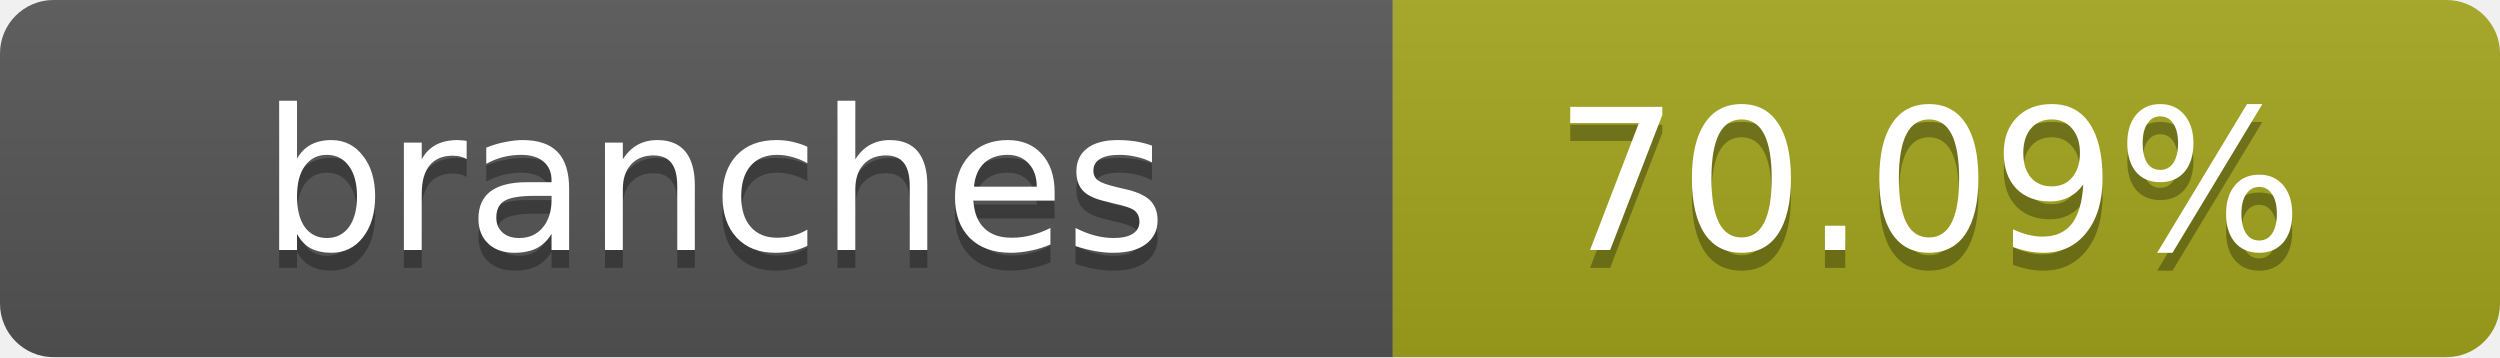
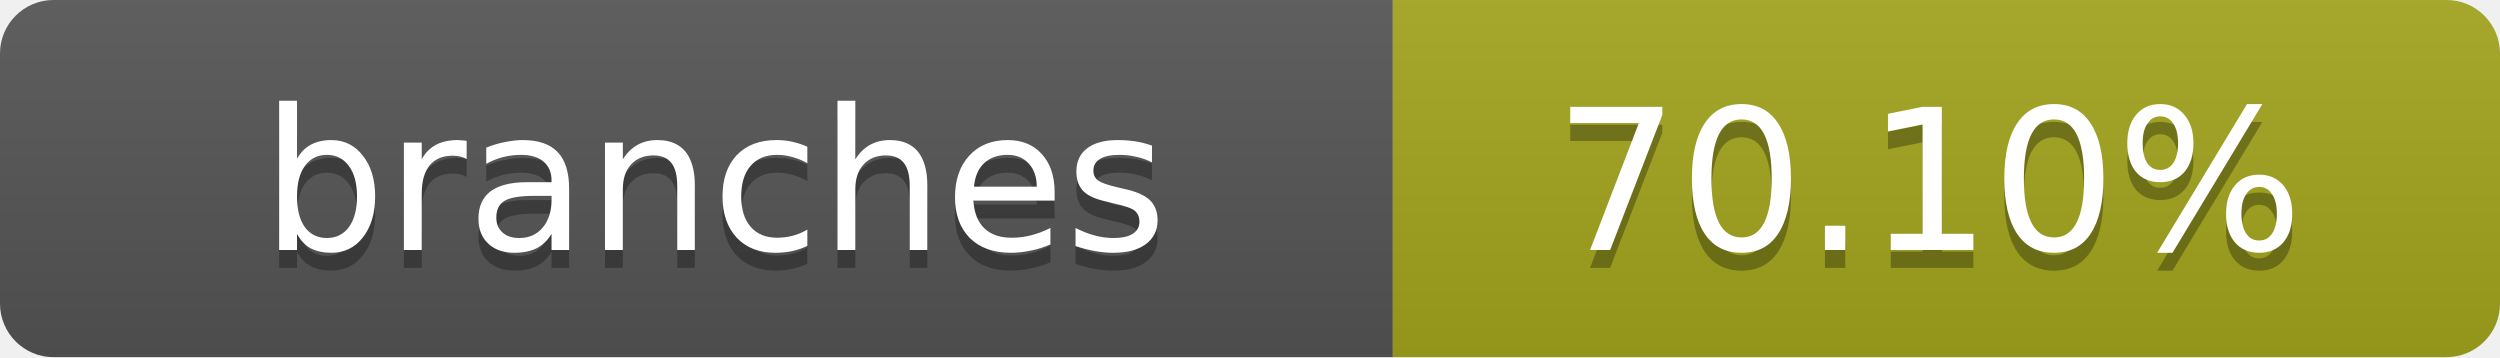
- <svg xmlns="http://www.w3.org/2000/svg" width="140" height="20" role="img" aria-label="branches: 70.09%">
+ <svg xmlns="http://www.w3.org/2000/svg" width="140" height="20" role="img" aria-label="branches: 70.10%">
  <linearGradient id="s" x2="0" y2="100%">
    <stop offset="0" stop-color="#bbb" stop-opacity=".1" />
    <stop offset="1" stop-opacity=".1" />
  </linearGradient>
  <clipPath id="r">
    <rect width="140" height="20" rx="3" fill="#fff" />
  </clipPath>
  <g clip-path="url(#r)">
    <rect width="78" height="20" fill="#555" />
    <rect x="78" width="62" height="20" fill="#a4a61d" />
    <rect width="140" height="20" fill="url(#s)" />
  </g>
  <g fill="#fff" text-anchor="middle" font-family="Verdana,Geneva,DejaVu Sans,sans-serif" text-rendering="geometricPrecision" font-size="11">
    <text x="40" y="15" fill="#010101" fill-opacity=".3">branches</text>
    <text x="40" y="14">branches</text>
-     <text x="108" y="15" fill="#010101" fill-opacity=".3">70.09%</text>
-     <text x="108" y="14">70.09%</text>
+     <text x="108" y="15" fill="#010101" fill-opacity=".3">70.10%</text>
+     <text x="108" y="14">70.10%</text>
  </g>
</svg>
